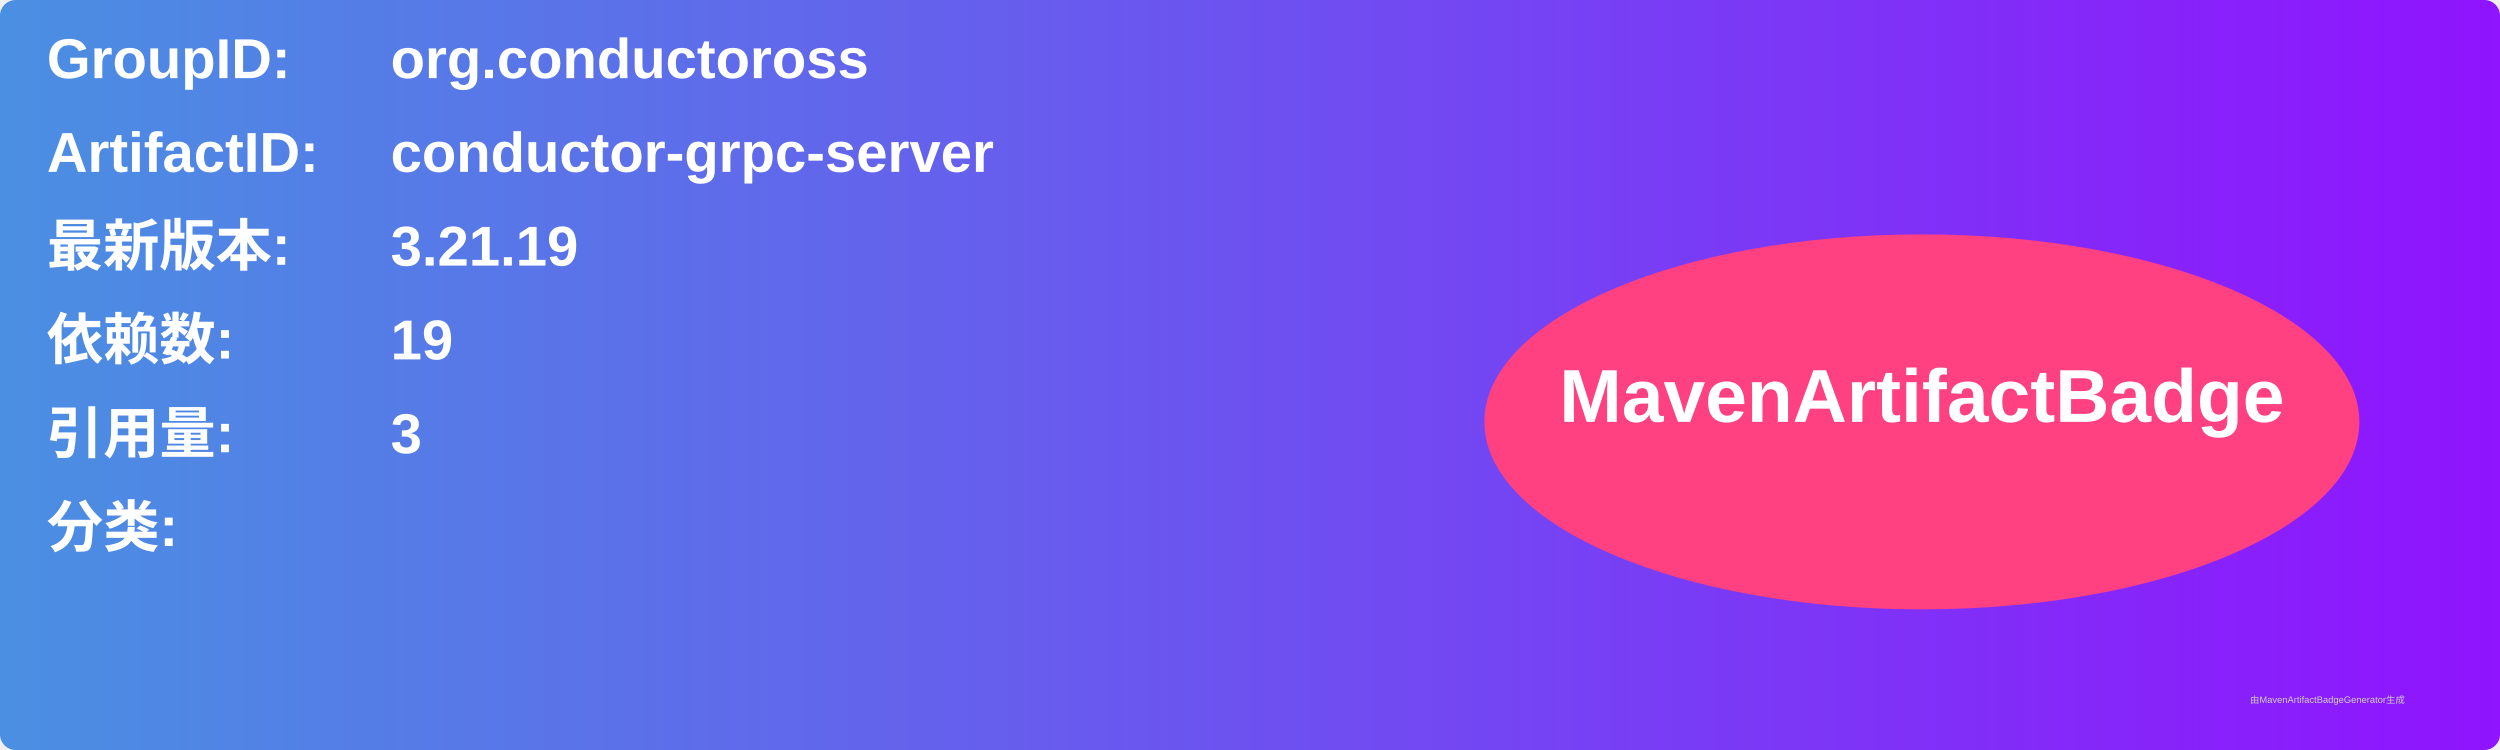
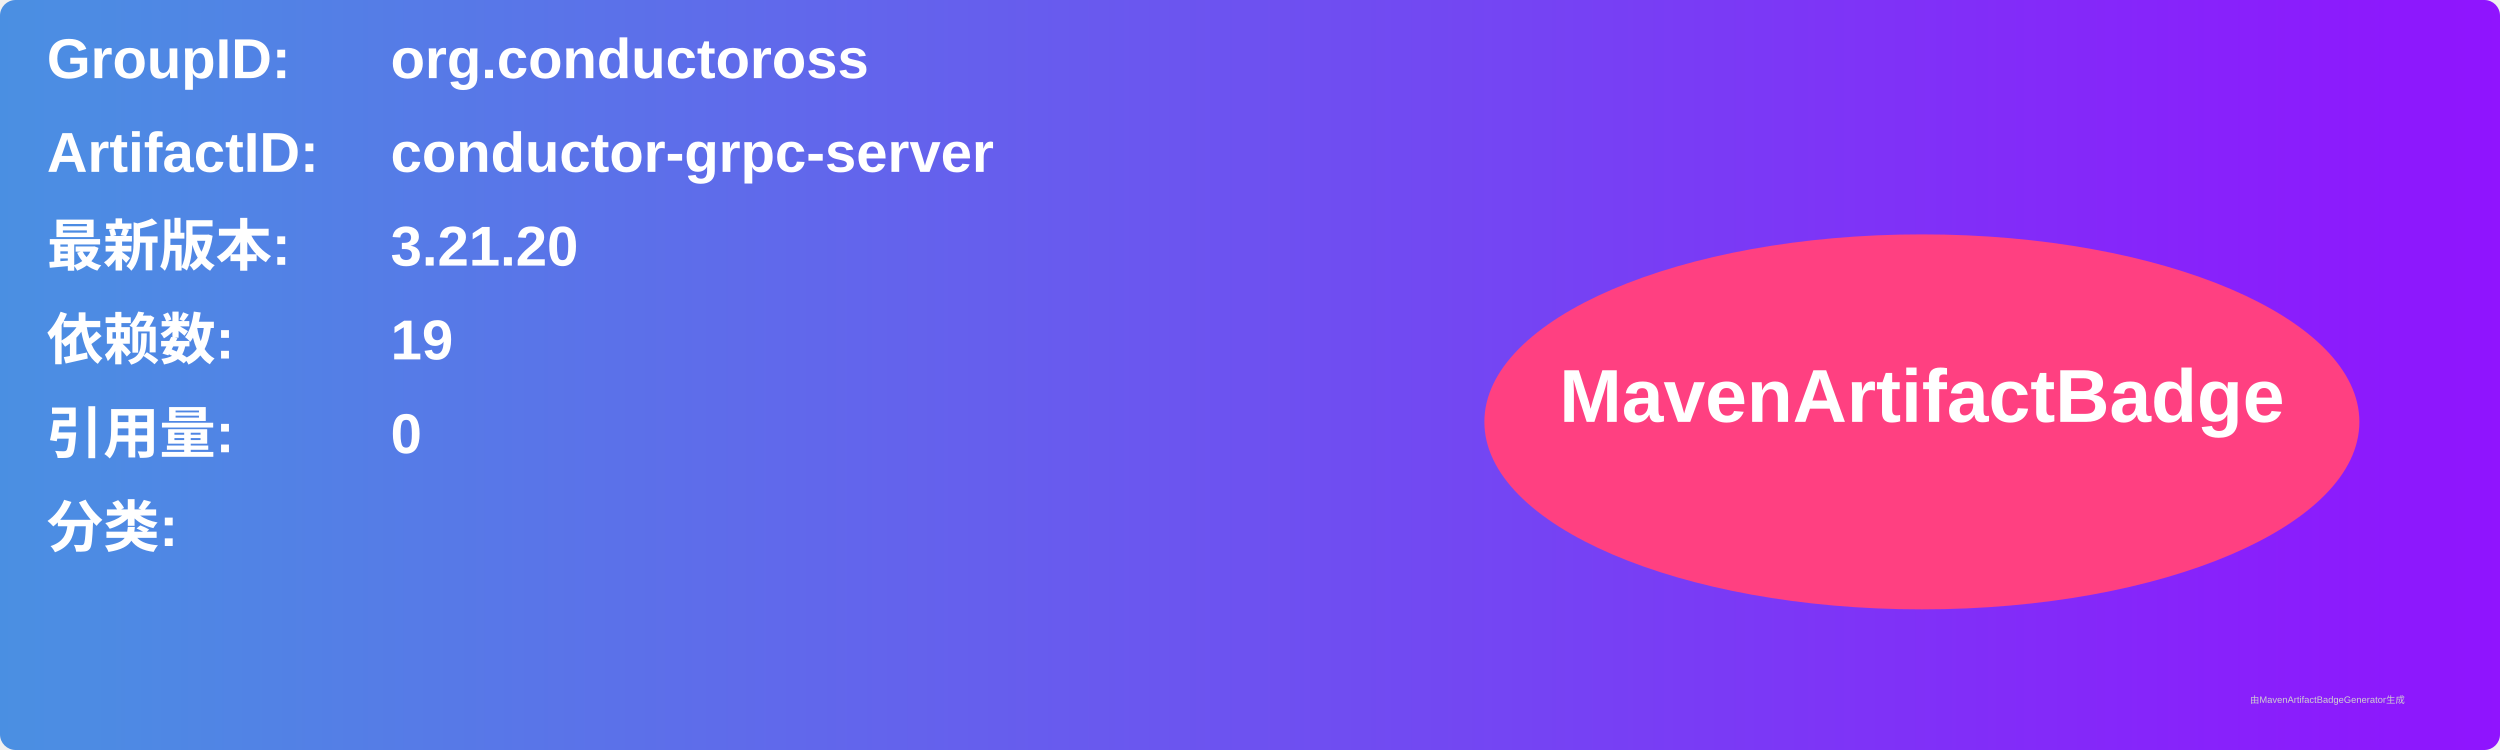
<svg xmlns="http://www.w3.org/2000/svg" width="800" height="240" viewBox="0 0 800 240">
  <linearGradient id="grad" x1="0%" y1="0%" x2="100%" y2="0%">
    <stop offset="0%" stop-color="#4a90e2" />
    <stop offset="100%" stop-color="#9013fe" />
  </linearGradient>
  <rect width="100%" height="100%" rx="5" ry="5" fill="url(#grad)" />
  <g transform="translate(15, 15)">
    <text x="0" y="10" font-family="Arial" font-size="18" fill="white" font-weight="bold" width="260">GroupID:</text>
    <text x="110" y="10" font-family="Arial" font-size="18" fill="white" font-weight="bold" width="460">org.conductoross</text>
    <text x="0" y="40" font-family="Arial" font-size="18" fill="white" font-weight="bold" width="260">ArtifactID:</text>
    <text x="110" y="40" font-family="Arial" font-size="18" fill="white" font-weight="bold" width="460">conductor-grpc-server</text>
    <text x="0" y="70" font-family="Arial" font-size="18" fill="white" font-weight="bold">最新版本:</text>
    <text x="110" y="70" font-family="Arial" font-size="18" fill="white" font-weight="bold">
-       <tspan font-weight="bold">3.21.19</tspan>
+       <tspan font-weight="bold">3.21.20</tspan>
    </text>
    <text x="0" y="100" font-family="Arial" font-size="18" fill="white" font-weight="bold">依赖数: </text>
    <text x="110" y="100" font-family="Arial" font-size="18" fill="white">
      <tspan font-weight="bold">19</tspan>
    </text>
    <text x="0" y="130" font-family="Arial" font-size="18" fill="white" font-weight="bold">引用量: </text>
    <text x="110" y="130" font-family="Arial" font-size="18" fill="white">
-       <tspan font-weight="bold">3</tspan>
+       <tspan font-weight="bold">0</tspan>
    </text>
    <text x="0" y="160" font-family="Arial" font-size="18" fill="white" font-weight="bold">分类:</text>
    <text x="10" y="190" font-family="Arial" font-size="10" fill="white">
      <tspan font-weight="bold" />
    </text>
    <ellipse cx="600" cy="120" rx="140" ry="60" fill="#ff4081" />
    <text x="600" y="120" text-anchor="middle" font-family="Arial" font-size="24" fill="white" font-weight="bold">MavenArtifactBadge</text>
  </g>
  <text x="720" y="225" font-family="Arial" font-size="3" fill="#d0d0d0">由MavenArtifactBadgeGenerator生成</text>
</svg>
